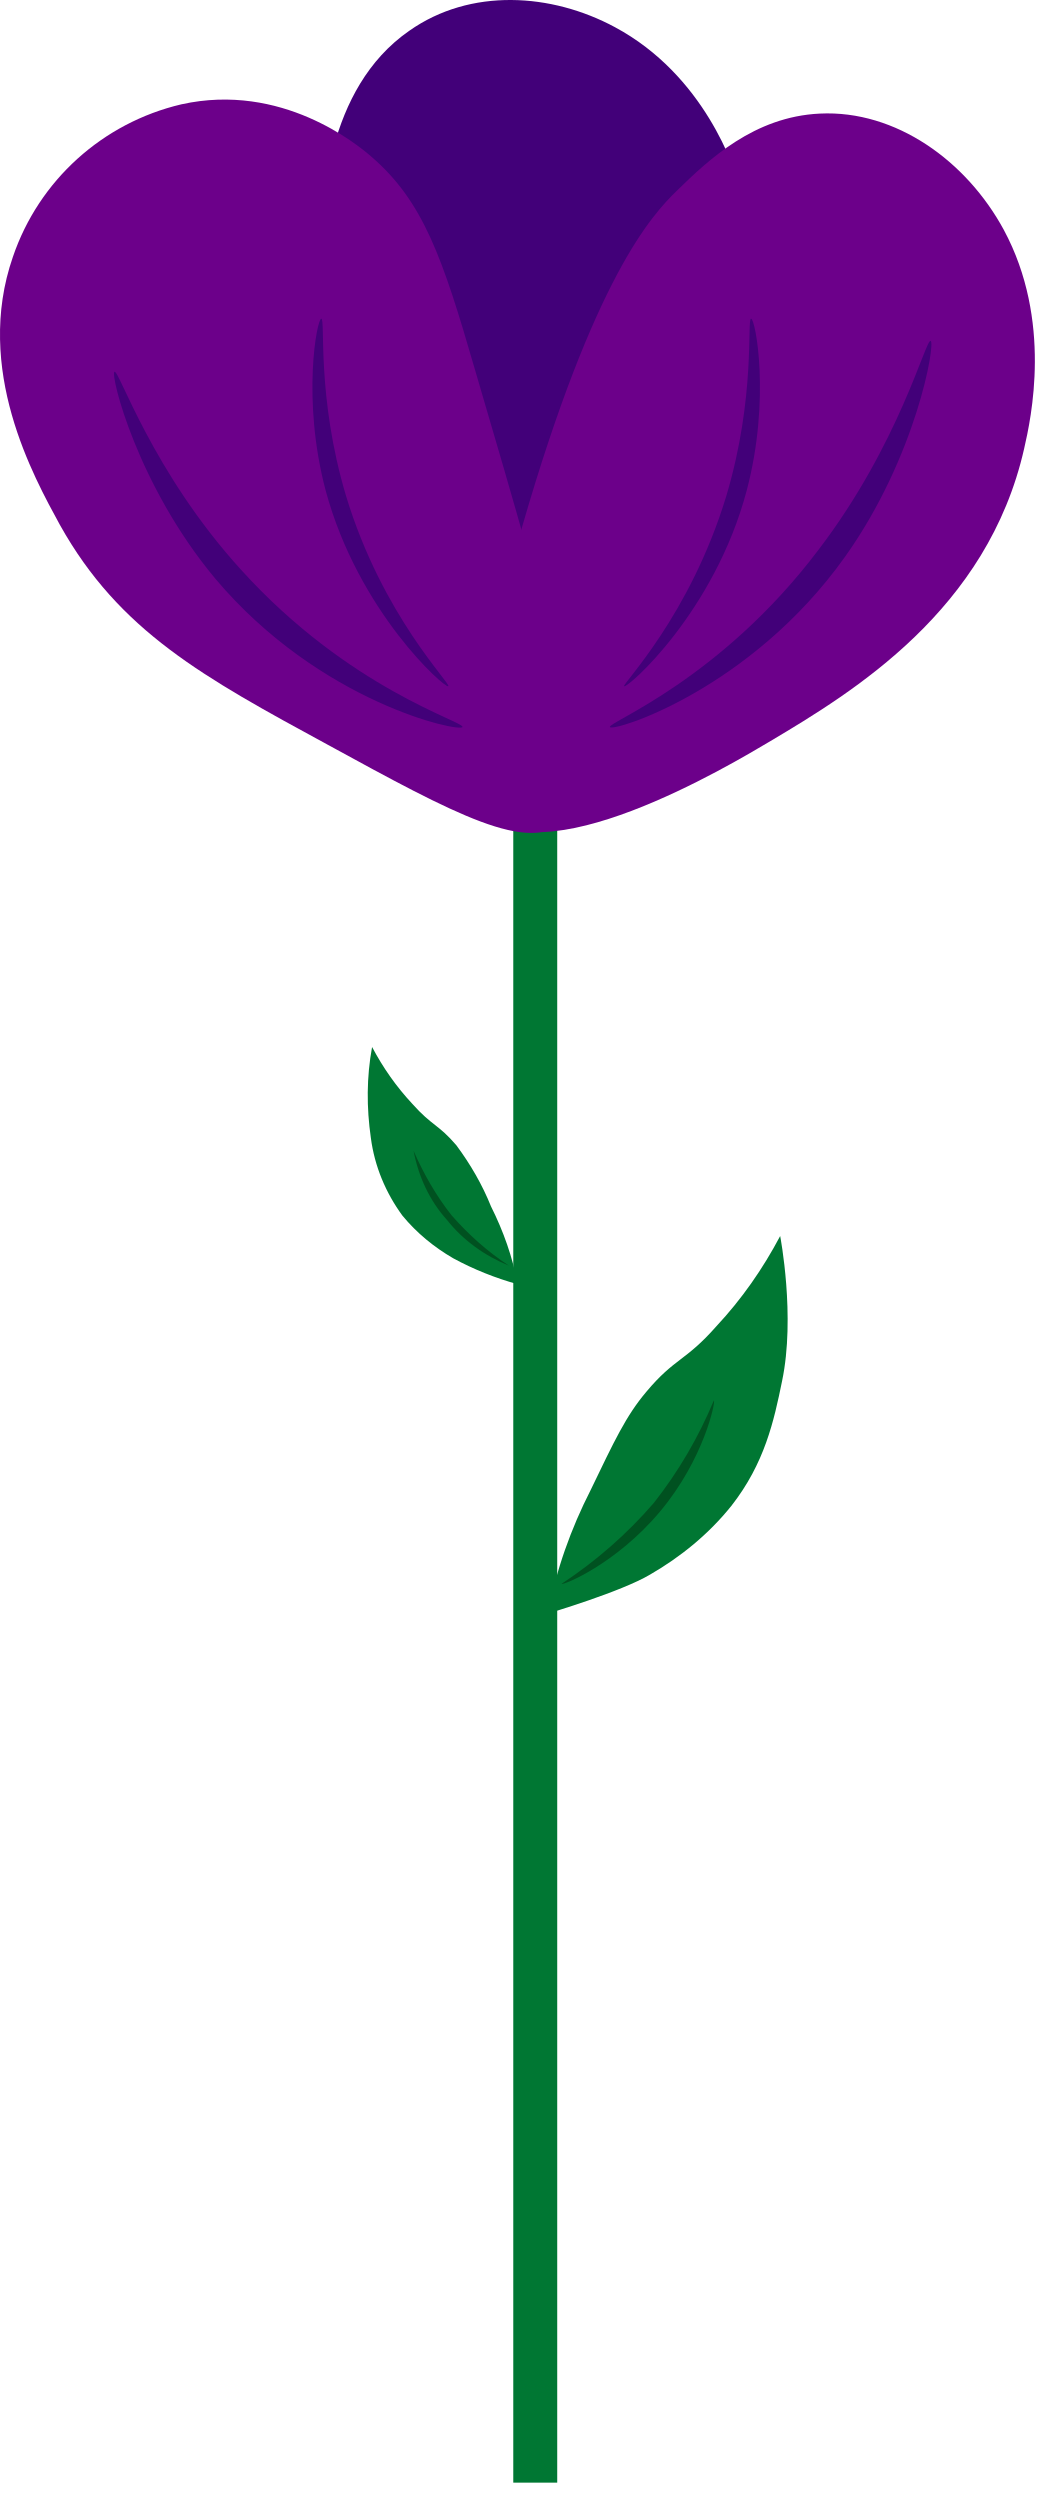
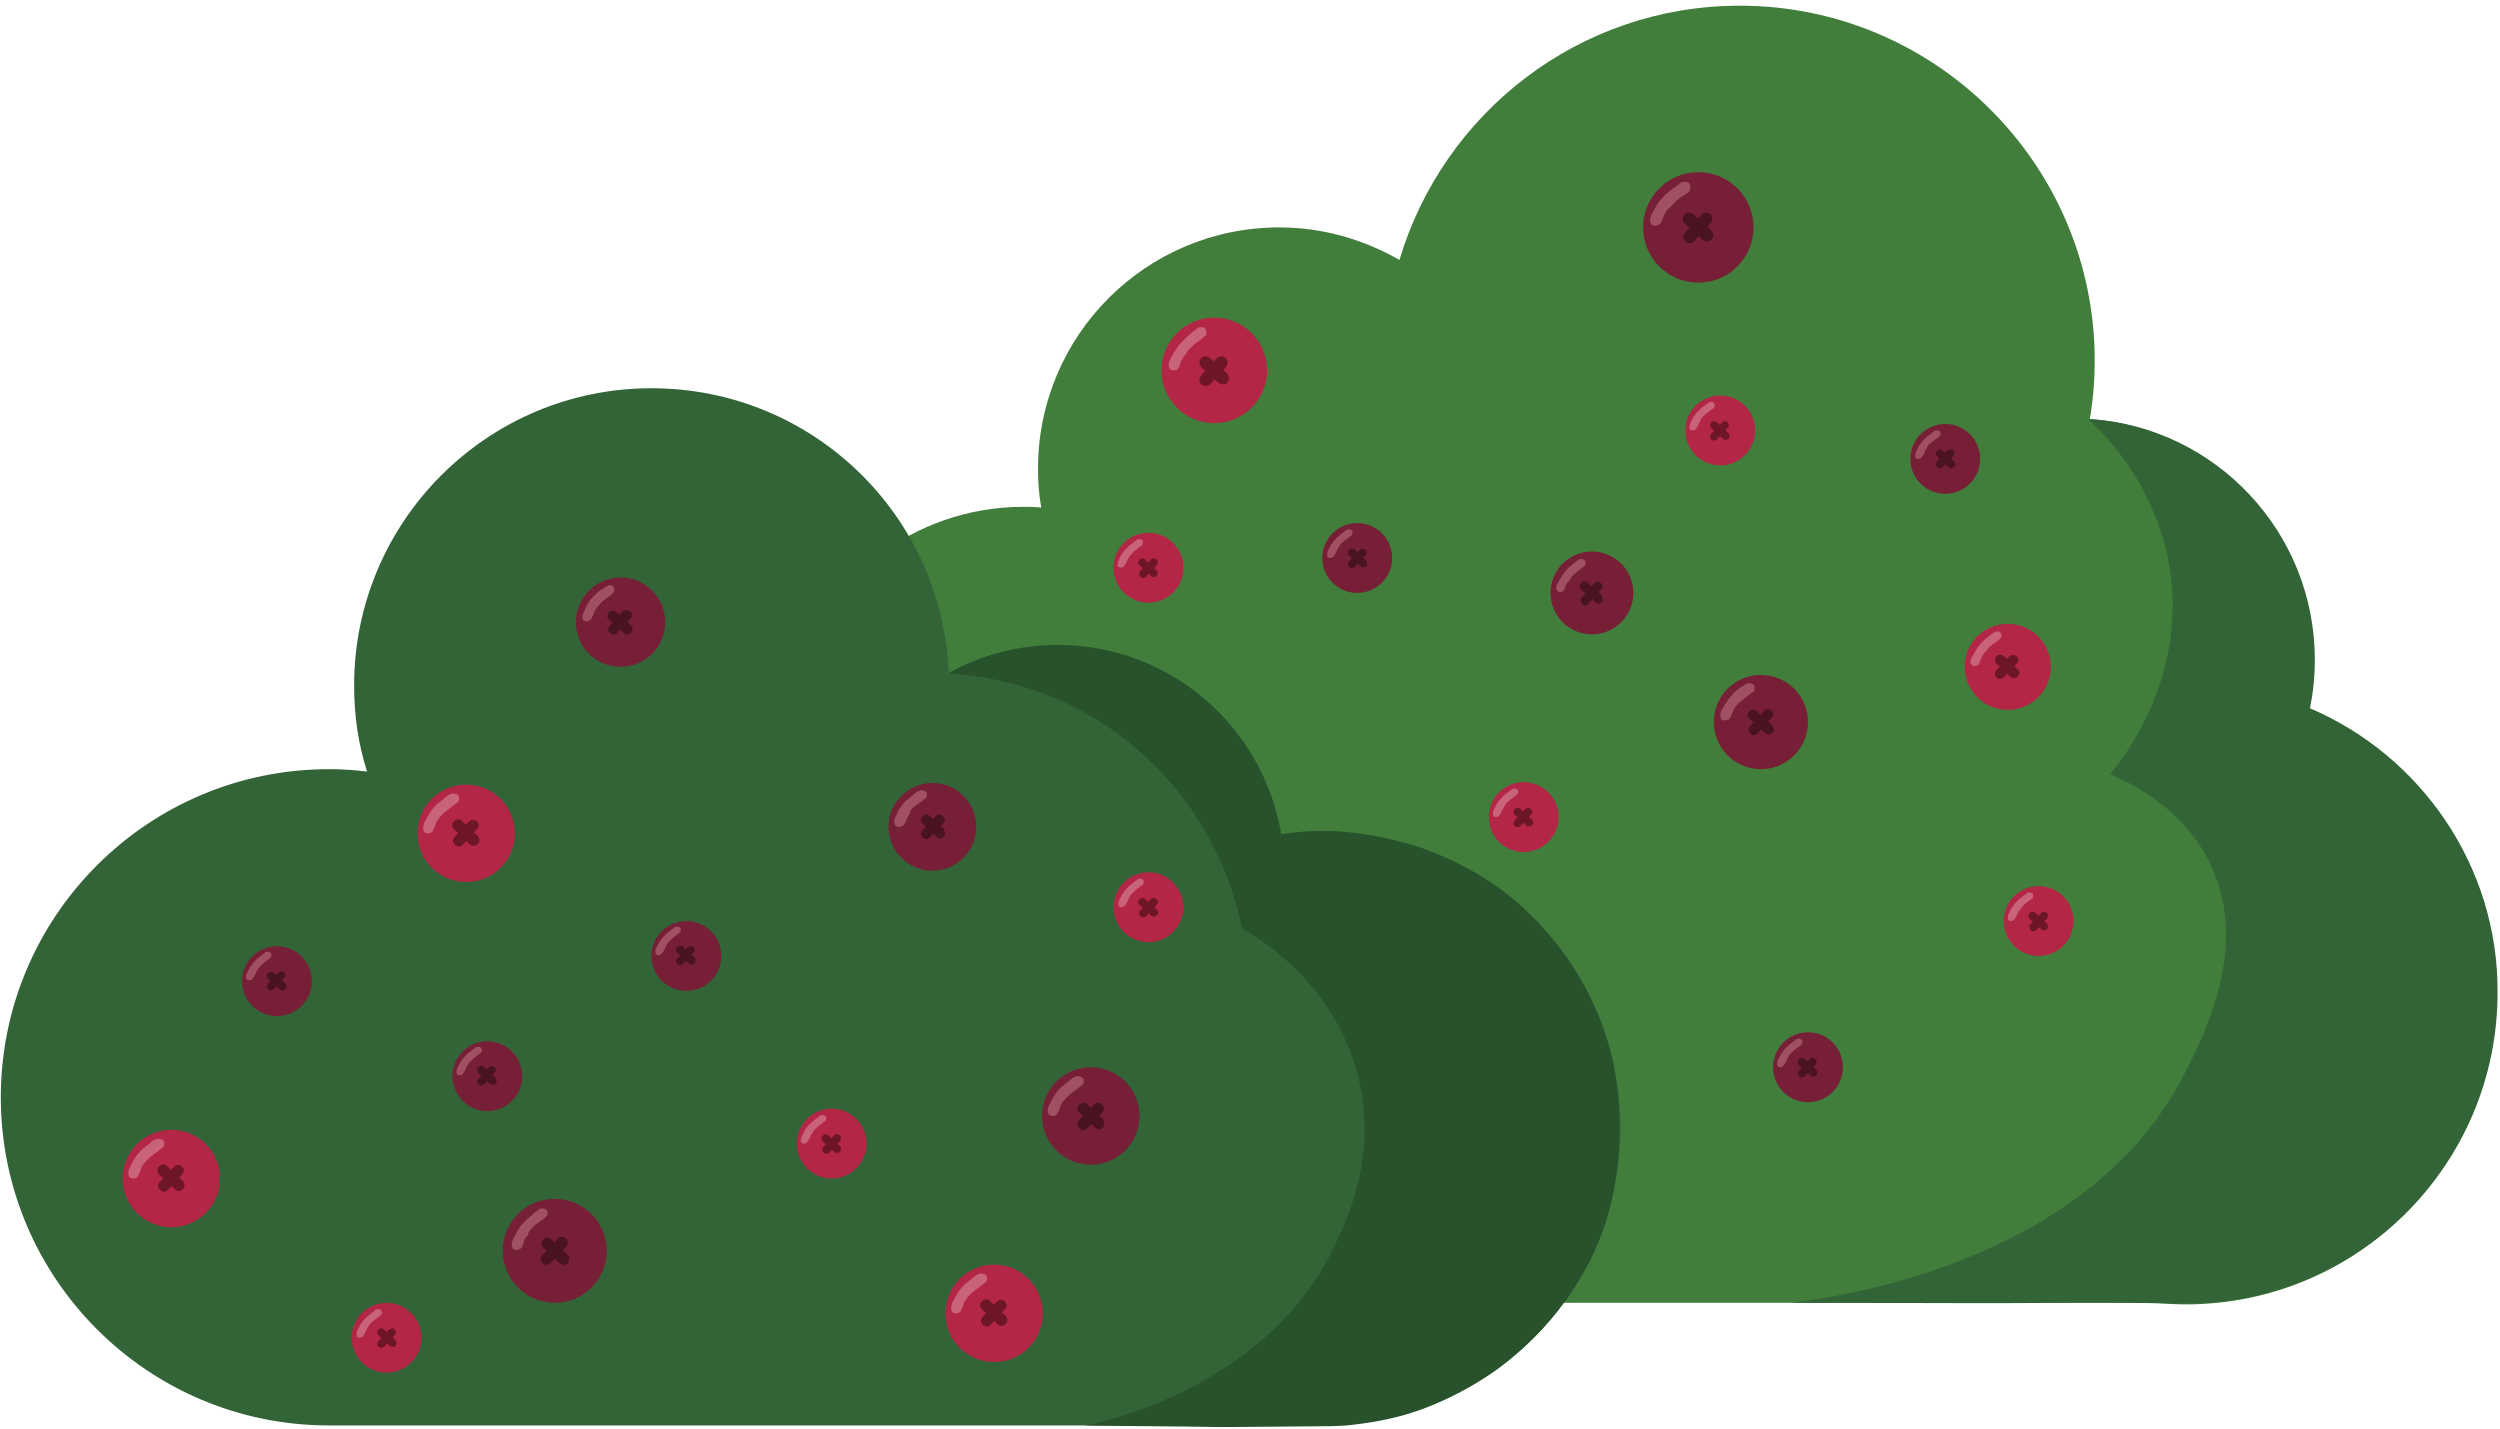
- <svg xmlns="http://www.w3.org/2000/svg" viewBox="0 0 30 71" fill="none">
-   <path d="M14.7 36.472C14.559 35.7 14.295 34.963 13.944 34.261C13.697 33.647 13.363 33.068 12.959 32.524C12.449 31.928 12.273 31.98 11.71 31.349C11.253 30.858 10.883 30.331 10.567 29.735C10.409 30.594 10.409 31.454 10.532 32.314C10.637 33.121 10.954 33.875 11.429 34.524C11.833 35.015 12.326 35.419 12.871 35.735C13.451 36.05 14.067 36.296 14.7 36.472Z" fill="#007733" />
-   <path d="M14.454 35.945C13.838 35.542 13.293 35.05 12.818 34.507C12.378 33.945 12.027 33.331 11.745 32.682C11.886 33.419 12.202 34.103 12.695 34.647C13.152 35.226 13.768 35.665 14.454 35.945Z" fill="#005120" />
-   <path d="M15.825 22.752H14.577V70.507H15.825V22.752Z" fill="#007733" />
-   <path d="M16.406 22.752C15.14 22.805 14.032 20.647 12.097 16.84C10.215 13.138 8.949 10.665 9.072 7.366C9.125 5.858 9.248 2.524 11.622 0.875C13.364 -0.353 15.668 -0.195 17.461 0.77C20.012 2.138 20.873 4.805 21.014 5.314C21.595 7.226 21.26 8.752 20.486 11.682C18.552 19.015 17.567 22.7 16.406 22.752Z" fill="#420079" />
-   <path d="M13.592 22.98C15.263 25.015 20.75 21.717 21.876 21.05C24.233 19.647 28.049 17.331 29.087 12.735C29.28 11.893 29.896 9.103 28.506 6.524C27.451 4.577 25.446 3.121 23.283 3.226C21.419 3.314 20.135 4.524 19.22 5.419C18.517 6.103 16.881 7.858 14.823 14.98C13.469 19.647 12.801 22.015 13.592 22.98Z" fill="#6C008A" />
-   <path d="M16.037 23.314C15.017 24.261 12.941 23.138 9.318 21.156C5.766 19.226 3.391 17.928 1.703 14.91C0.947 13.524 -0.742 10.489 0.366 7.296C1.105 5.121 2.916 3.489 5.15 2.963C7.999 2.331 10.145 4.103 10.532 4.437C12.027 5.717 12.572 7.331 13.486 10.489C15.826 18.454 16.969 22.454 16.037 23.314Z" fill="#6C008A" />
-   <path d="M17.32 20.647C17.391 20.805 21.313 19.594 24.004 15.805C26.026 12.963 26.572 9.752 26.431 9.682C26.29 9.612 25.551 12.594 23.247 15.612C20.469 19.296 17.268 20.507 17.32 20.647Z" fill="#420079" />
-   <path d="M13.134 20.647C13.064 20.805 9.089 19.963 6.117 16.437C3.901 13.787 3.127 10.647 3.25 10.559C3.373 10.472 4.306 13.384 6.838 16.173C9.916 19.577 13.187 20.489 13.134 20.647Z" fill="#420079" />
-   <path d="M17.725 19.489C17.813 19.559 20.293 17.384 21.207 13.928C21.893 11.331 21.454 9.051 21.331 9.051C21.207 9.051 21.471 11.261 20.627 14.086C19.589 17.507 17.655 19.437 17.725 19.489Z" fill="#420079" />
-   <path d="M12.73 19.489C12.642 19.559 10.18 17.384 9.248 13.928C8.562 11.331 9.002 9.051 9.125 9.051C9.248 9.051 8.984 11.261 9.828 14.086C10.866 17.507 12.836 19.437 12.73 19.489Z" fill="#420079" />
-   <path d="M15.562 45.823C15.791 44.594 16.213 43.419 16.776 42.314C17.444 40.928 17.778 40.209 18.358 39.524C19.167 38.559 19.466 38.665 20.346 37.665C21.067 36.893 21.665 36.033 22.157 35.103C22.157 35.103 22.597 37.384 22.21 39.226C21.981 40.349 21.718 41.559 20.768 42.77C20.135 43.559 19.343 44.209 18.464 44.717C17.637 45.209 15.562 45.823 15.562 45.823Z" fill="#007733" />
-   <path d="M15.949 44.98C16.934 44.331 17.813 43.559 18.569 42.682C19.273 41.787 19.835 40.822 20.275 39.77C20.328 39.805 19.994 41.437 18.745 42.928C17.496 44.419 15.984 45.033 15.949 44.98Z" fill="#005120" />
+ <svg xmlns="http://www.w3.org/2000/svg" viewBox="0 0 175 100" fill="none">
+   <path d="M161.582 49.578C161.81 48.497 161.924 47.36 161.924 46.166C161.924 37.297 155.044 29.963 146.288 29.337C146.516 27.973 146.63 26.608 146.63 25.244C146.63 11.541 135.486 0.398 121.784 0.398C110.527 0.398 101.032 7.903 97.962 18.194C95.46 16.772 92.617 15.919 89.547 15.919C80.223 15.919 72.661 23.481 72.661 32.805C72.661 33.715 72.718 34.625 72.888 35.534C72.49 35.477 72.036 35.477 71.638 35.477C63.905 35.477 57.367 40.708 55.377 47.815C43.608 48.042 34.113 57.708 34.113 69.534C34.113 81.53 43.836 91.309 55.889 91.309C56.514 91.309 57.197 91.252 57.822 91.195H150.894C151.576 91.252 152.258 91.309 152.997 91.309C164.994 91.309 174.773 81.587 174.773 69.534C174.773 60.608 169.372 52.875 161.582 49.578Z" fill="#417D3B" />
+   <path d="M161.696 49.578C161.923 48.497 162.037 47.36 162.037 46.166C162.037 37.297 155.157 29.963 146.402 29.337C146.345 29.337 146.288 29.394 146.231 29.394C147.425 30.474 150.893 33.999 151.86 39.628C153.167 47.531 148.448 53.33 147.709 54.183C149.415 54.922 152.883 56.684 154.702 60.437C157.545 66.236 154.248 72.547 152.826 75.333C145.947 88.58 128.208 90.854 125.365 91.196C133.95 91.196 140.034 91.252 143.388 91.196C144.582 91.196 147.766 91.139 152.03 91.252C152.713 91.252 152.997 91.252 153.054 91.252C165.05 91.252 174.829 81.53 174.829 69.477C174.886 60.608 169.428 52.875 161.696 49.578Z" fill="#326437" />
+   <path d="M92.674 58.22C91.65 58.22 90.684 58.276 89.717 58.447C88.466 50.942 81.985 45.2 74.082 45.2C71.296 45.2 68.681 45.939 66.407 47.19C66.009 36.046 56.855 27.177 45.598 27.177C34.113 27.177 24.789 36.501 24.789 47.986C24.789 50.089 25.073 52.079 25.698 54.012C24.846 53.899 23.936 53.842 23.026 53.842C10.347 53.842 0.057 64.133 0.057 76.811C0.057 89.49 10.347 99.781 23.026 99.781H23.083H91.764C92.048 99.781 92.332 99.781 92.617 99.781C104.101 99.781 113.426 90.457 113.426 78.972C113.483 67.487 104.158 58.22 92.674 58.22Z" fill="#326437" />
+   <path d="M92.617 58.163C91.877 58.163 91.138 58.22 91.138 58.22C90.627 58.276 90.172 58.333 89.66 58.39C88.409 50.885 81.928 45.143 74.025 45.143C71.239 45.143 68.624 45.882 66.35 47.133C68.169 47.247 74.309 47.758 79.767 52.591C85.169 57.31 86.59 63.166 86.931 64.985C88.068 65.611 93.299 68.738 95.005 75.106C96.483 80.564 94.436 85.055 93.583 86.875C89.035 96.881 77.664 99.44 75.958 99.781C79.313 99.838 82.383 99.838 85.396 99.894C85.396 99.894 86.476 99.894 92.503 99.838C92.844 99.838 93.469 99.838 94.266 99.781C94.266 99.781 96.198 99.61 97.904 99.155C101.543 98.246 104.784 95.858 104.784 95.858C106.546 94.55 110.469 91.309 112.345 85.737C112.573 85.055 113.369 82.497 113.369 78.972C113.369 76.186 112.857 74.082 112.687 73.457C110.924 66.862 106.262 63.166 105.352 62.484C104.727 61.972 102.794 60.608 99.951 59.527C100.008 59.527 96.369 58.163 92.617 58.163Z" fill="#27522C" />
+   <path d="M43.438 46.678C45.165 46.678 46.565 45.278 46.565 43.551C46.565 41.824 45.165 40.424 43.438 40.424C41.711 40.424 40.31 41.824 40.31 43.551C40.31 45.278 41.711 46.678 43.438 46.678Z" fill="#761F36" />
+   <path d="M44.177 44.29C44.063 44.461 43.836 44.461 43.665 44.29L42.642 43.38C42.471 43.267 42.471 43.039 42.642 42.869C42.755 42.698 42.983 42.698 43.153 42.869L44.177 43.778C44.29 43.892 44.347 44.12 44.177 44.29Z" fill="#49131F" />
+   <path d="M44.12 42.812C44.29 42.926 44.29 43.153 44.12 43.324L43.21 44.29C43.096 44.461 42.869 44.461 42.698 44.29C42.528 44.176 42.528 43.949 42.698 43.778L43.608 42.755C43.779 42.698 44.006 42.698 44.12 42.812Z" fill="#49131F" />
+   <path d="M42.187 42.073C42.358 41.959 42.585 41.788 42.812 41.618C42.869 41.561 42.926 41.504 42.983 41.391C42.983 41.391 43.04 41.22 42.926 41.049C42.812 40.936 42.642 40.936 42.585 40.992C42.528 40.992 42.471 41.049 42.358 41.106C42.244 41.22 42.13 41.277 42.073 41.277C41.846 41.447 41.732 41.561 41.618 41.675C41.448 41.845 41.277 42.016 41.277 42.073C41.164 42.243 41.05 42.357 40.936 42.698C40.822 42.869 40.766 43.039 40.766 43.21C40.766 43.324 40.822 43.38 40.822 43.38C40.879 43.494 41.05 43.494 41.05 43.494C41.164 43.494 41.221 43.437 41.277 43.437C41.391 43.38 41.391 43.267 41.505 43.096C41.562 42.926 41.562 42.926 41.618 42.812C41.618 42.755 41.675 42.698 41.789 42.528C41.846 42.471 41.96 42.3 42.187 42.073Z" fill="#A05062" />
+   <path d="M48.042 69.363C49.393 69.363 50.487 68.269 50.487 66.918C50.487 65.568 49.393 64.474 48.042 64.474C46.692 64.474 45.598 65.568 45.598 66.918C45.598 68.269 46.692 69.363 48.042 69.363Z" fill="#761F36" />
+   <path d="M48.611 67.43C48.497 67.544 48.327 67.544 48.213 67.43L47.417 66.691C47.303 66.577 47.303 66.407 47.417 66.293C47.531 66.179 47.701 66.179 47.815 66.293L48.611 67.032C48.724 67.146 48.724 67.373 48.611 67.43Z" fill="#49131F" />
+   <path d="M48.554 66.293C48.668 66.407 48.668 66.577 48.554 66.691L47.815 67.487C47.701 67.601 47.531 67.601 47.417 67.487C47.303 67.373 47.303 67.203 47.417 67.089L48.156 66.293C48.27 66.236 48.44 66.179 48.554 66.293Z" fill="#49131F" />
+   <path d="M47.019 65.725C47.133 65.611 47.303 65.497 47.531 65.326C47.587 65.27 47.644 65.27 47.644 65.156C47.644 65.156 47.701 64.985 47.587 64.929C47.474 64.815 47.36 64.872 47.303 64.872C47.246 64.872 47.19 64.929 47.133 64.985C47.019 65.042 46.962 65.099 46.905 65.156C46.735 65.27 46.621 65.383 46.564 65.44C46.394 65.611 46.28 65.725 46.28 65.781C46.166 65.895 46.109 66.009 45.995 66.236C45.939 66.35 45.882 66.464 45.882 66.634C45.882 66.691 45.882 66.748 45.939 66.805C45.995 66.862 46.109 66.862 46.109 66.862C46.166 66.862 46.28 66.805 46.28 66.805C46.337 66.748 46.394 66.691 46.45 66.577C46.507 66.464 46.507 66.464 46.564 66.35C46.564 66.293 46.621 66.236 46.678 66.123C46.735 66.009 46.848 65.895 47.019 65.725Z" fill="#A05062" />
+   <path d="M76.357 81.53C78.241 81.53 79.768 80.003 79.768 78.119C79.768 76.235 78.241 74.708 76.357 74.708C74.473 74.708 72.945 76.235 72.945 78.119C72.945 80.003 74.473 81.53 76.357 81.53Z" fill="#761F36" />
+   <path d="M77.209 78.915C77.039 79.085 76.811 79.085 76.641 78.915L75.561 77.891C75.39 77.721 75.39 77.494 75.561 77.323C75.731 77.152 75.959 77.152 76.129 77.323L77.209 78.346C77.323 78.517 77.323 78.744 77.209 78.915Z" fill="#49131F" />
+   <path d="M77.153 77.323C77.323 77.494 77.323 77.721 77.153 77.891L76.129 78.972C75.959 79.142 75.731 79.142 75.561 78.972C75.39 78.801 75.39 78.574 75.561 78.403L76.584 77.323C76.698 77.152 76.982 77.152 77.153 77.323Z" fill="#49131F" />
+   <path d="M74.992 76.527C75.163 76.413 75.447 76.186 75.674 76.015C75.731 75.959 75.845 75.902 75.845 75.788C75.845 75.788 75.902 75.561 75.788 75.447C75.674 75.333 75.447 75.333 75.39 75.333C75.333 75.333 75.219 75.39 75.106 75.447C74.935 75.561 74.878 75.617 74.822 75.674C74.594 75.845 74.48 75.959 74.31 76.072C74.082 76.3 73.969 76.47 73.912 76.527C73.798 76.698 73.684 76.868 73.514 77.209C73.4 77.38 73.343 77.55 73.343 77.778C73.343 77.891 73.4 77.948 73.4 78.005C73.514 78.119 73.627 78.119 73.684 78.119C73.798 78.119 73.912 78.062 73.912 78.062C74.025 78.005 74.025 77.891 74.139 77.721C74.196 77.55 74.196 77.55 74.253 77.38C74.253 77.323 74.31 77.266 74.424 77.096C74.594 76.925 74.765 76.698 74.992 76.527Z" fill="#A05062" />
+   <path d="M38.832 91.195C40.842 91.195 42.471 89.566 42.471 87.557C42.471 85.547 40.842 83.918 38.832 83.918C36.822 83.918 35.193 85.547 35.193 87.557C35.193 89.566 36.822 91.195 38.832 91.195Z" fill="#761F36" />
+   <path d="M39.742 88.41C39.571 88.58 39.344 88.58 39.173 88.41L38.036 87.329C37.866 87.159 37.866 86.931 38.036 86.761C38.207 86.59 38.434 86.59 38.605 86.761L39.742 87.841C39.855 87.955 39.855 88.239 39.742 88.41Z" fill="#49131F" />
+   <path d="M39.628 86.704C39.799 86.874 39.799 87.102 39.628 87.272L38.548 88.41C38.377 88.58 38.15 88.58 37.98 88.41C37.809 88.239 37.809 88.012 37.98 87.841L39.06 86.704C39.23 86.533 39.458 86.533 39.628 86.704Z" fill="#49131F" />
+   <path d="M37.354 85.851C37.525 85.681 37.809 85.51 38.093 85.283C38.15 85.226 38.264 85.169 38.321 85.055C38.321 85.055 38.377 84.828 38.264 84.714C38.15 84.543 37.922 84.6 37.866 84.6C37.809 84.6 37.695 84.657 37.581 84.771C37.411 84.885 37.297 84.942 37.297 84.998C37.07 85.226 36.899 85.283 36.785 85.453C36.558 85.681 36.387 85.851 36.387 85.908C36.274 86.079 36.16 86.249 35.989 86.59C35.876 86.818 35.819 86.988 35.819 87.159C35.819 87.272 35.876 87.329 35.876 87.386C35.989 87.5 36.103 87.5 36.16 87.5C36.274 87.5 36.387 87.443 36.387 87.443C36.501 87.386 36.558 87.272 36.615 87.102C36.672 86.931 36.672 86.874 36.728 86.761C36.728 86.704 36.785 86.59 36.956 86.477C36.956 86.249 37.127 86.079 37.354 85.851Z" fill="#A05062" />
+   <path d="M19.388 71.126C20.738 71.126 21.832 70.031 21.832 68.681C21.832 67.331 20.738 66.236 19.388 66.236C18.037 66.236 16.943 67.331 16.943 68.681C16.943 70.031 18.037 71.126 19.388 71.126Z" fill="#761F36" />
+   <path d="M19.956 69.249C19.842 69.363 19.672 69.363 19.558 69.249L18.762 68.51C18.648 68.397 18.648 68.226 18.762 68.112C18.876 67.999 19.046 67.999 19.16 68.112L19.956 68.852C20.07 68.908 20.07 69.136 19.956 69.249Z" fill="#49131F" />
+   <path d="M19.899 68.056C20.013 68.169 20.013 68.34 19.899 68.454L19.16 69.249C19.046 69.363 18.876 69.363 18.762 69.249C18.648 69.136 18.648 68.965 18.762 68.852L19.501 68.056C19.615 67.999 19.785 67.942 19.899 68.056Z" fill="#49131F" />
+   <path d="M18.364 67.487C18.478 67.373 18.648 67.26 18.876 67.089C18.933 67.032 18.99 67.032 18.99 66.918C18.99 66.918 19.046 66.748 18.933 66.691C18.819 66.577 18.705 66.634 18.648 66.634C18.592 66.634 18.535 66.691 18.478 66.748C18.364 66.805 18.307 66.862 18.25 66.918C18.08 67.032 17.966 67.146 17.909 67.203C17.739 67.373 17.625 67.487 17.625 67.544C17.511 67.658 17.454 67.771 17.341 67.999C17.284 68.112 17.227 68.226 17.227 68.397C17.227 68.454 17.227 68.51 17.284 68.567C17.341 68.624 17.454 68.624 17.454 68.624C17.511 68.624 17.625 68.567 17.625 68.567C17.682 68.51 17.739 68.454 17.796 68.34C17.852 68.226 17.852 68.226 17.909 68.112C17.909 68.056 17.966 67.999 18.023 67.885C18.08 67.771 18.194 67.658 18.364 67.487Z" fill="#A05062" />
+   <path d="M95.005 41.504C96.355 41.504 97.45 40.41 97.45 39.059C97.45 37.709 96.355 36.615 95.005 36.615C93.655 36.615 92.56 37.709 92.56 39.059C92.56 40.41 93.655 41.504 95.005 41.504Z" fill="#761F36" />
+   <path d="M95.63 39.628C95.517 39.742 95.346 39.742 95.232 39.628L94.436 38.889C94.323 38.775 94.323 38.605 94.436 38.491C94.55 38.377 94.721 38.377 94.834 38.491L95.63 39.23C95.687 39.344 95.744 39.514 95.63 39.628Z" fill="#49131F" />
+   <path d="M95.573 38.491C95.687 38.605 95.687 38.775 95.573 38.889L94.834 39.685C94.721 39.799 94.55 39.799 94.436 39.685C94.323 39.571 94.323 39.401 94.436 39.287L95.175 38.491C95.289 38.377 95.46 38.377 95.573 38.491Z" fill="#49131F" />
+   <path d="M94.038 37.922C94.152 37.809 94.323 37.695 94.55 37.524C94.607 37.468 94.664 37.468 94.664 37.354C94.664 37.354 94.721 37.183 94.607 37.126C94.493 37.013 94.38 37.069 94.323 37.069C94.266 37.069 94.209 37.126 94.152 37.183C94.038 37.24 93.982 37.297 93.925 37.354C93.754 37.468 93.641 37.581 93.584 37.638C93.413 37.809 93.299 37.922 93.299 37.979C93.186 38.093 93.129 38.207 93.015 38.434C92.958 38.548 92.901 38.661 92.901 38.832C92.901 38.889 92.901 38.946 92.958 39.003C93.015 39.059 93.129 39.059 93.129 39.059C93.186 39.059 93.299 39.003 93.299 39.003C93.356 38.946 93.413 38.889 93.47 38.775C93.527 38.661 93.527 38.661 93.584 38.548C93.584 38.491 93.641 38.434 93.697 38.32C93.754 38.207 93.868 38.036 94.038 37.922Z" fill="#A05062" />
+   <path d="M123.262 53.842C125.083 53.842 126.56 52.365 126.56 50.544C126.56 48.723 125.083 47.247 123.262 47.247C121.441 47.247 119.964 48.723 119.964 50.544C119.964 52.365 121.441 53.842 123.262 53.842Z" fill="#761F36" />
+   <path d="M124.058 51.283C123.944 51.454 123.66 51.454 123.546 51.283L122.466 50.317C122.295 50.203 122.295 49.919 122.466 49.805C122.58 49.635 122.864 49.635 122.978 49.805L124.058 50.772C124.171 50.885 124.228 51.113 124.058 51.283Z" fill="#49131F" />
+   <path d="M124.001 49.748C124.171 49.862 124.171 50.146 124.001 50.26L123.034 51.34C122.92 51.511 122.636 51.511 122.522 51.34C122.352 51.226 122.352 50.942 122.522 50.828L123.489 49.748C123.603 49.635 123.83 49.578 124.001 49.748Z" fill="#49131F" />
+   <path d="M121.955 49.009C122.125 48.895 122.353 48.668 122.637 48.497C122.694 48.441 122.807 48.384 122.807 48.27C122.807 48.27 122.864 48.042 122.75 47.929C122.637 47.815 122.409 47.815 122.409 47.815C122.353 47.815 122.296 47.872 122.125 47.929C122.011 48.042 121.898 48.099 121.841 48.099C121.613 48.27 121.5 48.384 121.386 48.497C121.159 48.725 121.045 48.895 120.988 48.952C120.874 49.123 120.761 49.293 120.59 49.578C120.476 49.748 120.419 49.919 120.419 50.089C120.419 50.203 120.476 50.26 120.476 50.317C120.59 50.431 120.704 50.431 120.761 50.431C120.874 50.431 120.931 50.374 120.988 50.374C121.102 50.317 121.102 50.203 121.215 50.032C121.272 49.862 121.272 49.862 121.329 49.748C121.329 49.691 121.386 49.635 121.5 49.464C121.557 49.35 121.727 49.18 121.955 49.009Z" fill="#A05062" />
+   <path d="M136.168 34.568C137.518 34.568 138.613 33.473 138.613 32.123C138.613 30.773 137.518 29.678 136.168 29.678C134.818 29.678 133.723 30.773 133.723 32.123C133.723 33.473 134.818 34.568 136.168 34.568Z" fill="#761F36" />
+   <path d="M136.793 32.692C136.68 32.805 136.509 32.805 136.395 32.692L135.599 31.953C135.486 31.839 135.486 31.668 135.599 31.555C135.713 31.441 135.884 31.441 135.997 31.555L136.793 32.294C136.907 32.407 136.907 32.578 136.793 32.692Z" fill="#49131F" />
+   <path d="M136.737 31.498C136.85 31.611 136.85 31.782 136.737 31.896L135.997 32.692C135.884 32.805 135.713 32.805 135.599 32.692C135.486 32.578 135.486 32.407 135.599 32.294L136.339 31.498C136.452 31.441 136.623 31.441 136.737 31.498Z" fill="#49131F" />
+   <path d="M135.202 30.986C135.315 30.872 135.486 30.759 135.713 30.588C135.77 30.531 135.827 30.531 135.827 30.417C135.827 30.417 135.884 30.247 135.77 30.19C135.656 30.076 135.543 30.133 135.486 30.133C135.429 30.133 135.372 30.19 135.315 30.247C135.202 30.304 135.145 30.361 135.088 30.417C134.917 30.531 134.804 30.645 134.747 30.702C134.576 30.872 134.462 30.986 134.462 31.043C134.349 31.157 134.292 31.27 134.178 31.498C134.121 31.611 134.064 31.725 134.064 31.896C134.064 31.953 134.064 32.009 134.121 32.066C134.178 32.123 134.292 32.123 134.292 32.123C134.349 32.123 134.462 32.066 134.462 32.066C134.519 32.009 134.576 31.953 134.633 31.839C134.69 31.725 134.69 31.725 134.747 31.611C134.747 31.555 134.804 31.498 134.86 31.384C134.917 31.213 135.031 31.1 135.202 30.986Z" fill="#A05062" />
+   <path d="M126.56 77.152C127.91 77.152 129.004 76.058 129.004 74.708C129.004 73.357 127.91 72.263 126.56 72.263C125.209 72.263 124.115 73.357 124.115 74.708C124.115 76.058 125.209 77.152 126.56 77.152Z" fill="#761F36" />
+   <path d="M127.128 75.276C127.014 75.39 126.844 75.39 126.73 75.276L125.934 74.537C125.82 74.423 125.82 74.253 125.934 74.139C126.048 74.025 126.218 74.025 126.332 74.139L127.128 74.878C127.242 74.992 127.242 75.162 127.128 75.276Z" fill="#49131F" />
+   <path d="M127.071 74.139C127.185 74.253 127.185 74.423 127.071 74.537L126.332 75.333C126.218 75.447 126.048 75.447 125.934 75.333C125.82 75.219 125.82 75.049 125.934 74.935L126.673 74.139C126.787 74.025 126.957 74.025 127.071 74.139Z" fill="#49131F" />
+   <path d="M125.536 73.57C125.65 73.457 125.82 73.343 126.048 73.172C126.105 73.116 126.161 73.116 126.161 73.002C126.161 73.002 126.218 72.831 126.105 72.775C125.991 72.661 125.877 72.718 125.82 72.718C125.763 72.718 125.707 72.775 125.65 72.831C125.536 72.888 125.479 72.945 125.422 73.002C125.252 73.116 125.138 73.229 125.081 73.286C124.911 73.457 124.797 73.57 124.797 73.627C124.683 73.741 124.626 73.855 124.513 74.082C124.456 74.196 124.399 74.31 124.399 74.48C124.399 74.537 124.399 74.594 124.456 74.651C124.513 74.708 124.626 74.708 124.626 74.708C124.683 74.708 124.797 74.651 124.797 74.651C124.854 74.594 124.911 74.537 124.967 74.423C125.024 74.31 125.024 74.31 125.081 74.196C125.081 74.139 125.138 74.082 125.195 73.969C125.252 73.855 125.365 73.684 125.536 73.57Z" fill="#A05062" />
+   <path d="M118.884 19.786C121.019 19.786 122.75 18.055 122.75 15.919C122.75 13.784 121.019 12.053 118.884 12.053C116.749 12.053 115.018 13.784 115.018 15.919C115.018 18.055 116.749 19.786 118.884 19.786Z" fill="#761F36" />
+   <path d="M119.793 16.772C119.623 16.943 119.338 16.943 119.168 16.772L117.917 15.635C117.746 15.465 117.746 15.18 117.917 15.01C118.088 14.839 118.372 14.839 118.542 15.01L119.793 16.147C119.964 16.317 119.964 16.602 119.793 16.772Z" fill="#49131F" />
+   <path d="M119.736 15.01C119.907 15.18 119.907 15.465 119.736 15.635L118.599 16.886C118.428 17.056 118.144 17.056 117.974 16.886C117.803 16.715 117.803 16.431 117.974 16.261L119.111 15.01C119.281 14.839 119.566 14.839 119.736 15.01Z" fill="#49131F" />
+   <path d="M117.292 14.1C117.462 13.93 117.803 13.702 118.088 13.531C118.145 13.475 118.258 13.418 118.315 13.247C118.315 13.247 118.372 13.02 118.258 12.849C118.145 12.679 117.86 12.736 117.803 12.736C117.69 12.736 117.633 12.792 117.519 12.906C117.349 13.02 117.235 13.133 117.178 13.133C116.894 13.361 116.78 13.475 116.61 13.588C116.382 13.816 116.212 14.043 116.155 14.1C115.984 14.271 115.927 14.498 115.7 14.839C115.586 15.067 115.472 15.237 115.529 15.465C115.529 15.578 115.586 15.635 115.586 15.692C115.7 15.806 115.87 15.806 115.87 15.806C115.984 15.806 116.098 15.749 116.155 15.692C116.268 15.635 116.325 15.521 116.382 15.294C116.496 15.123 116.439 15.067 116.553 14.953C116.553 14.896 116.61 14.782 116.78 14.612C116.894 14.555 117.064 14.328 117.292 14.1Z" fill="#A05062" />
+   <path d="M32.635 61.745C34.519 61.745 36.046 60.217 36.046 58.333C36.046 56.449 34.519 54.922 32.635 54.922C30.751 54.922 29.224 56.449 29.224 58.333C29.224 60.217 30.751 61.745 32.635 61.745Z" fill="#B32646" />
+   <path d="M33.431 59.072C33.261 59.243 33.033 59.243 32.862 59.072L31.782 58.049C31.612 57.878 31.612 57.651 31.782 57.48C31.953 57.31 32.18 57.31 32.351 57.48L33.431 58.504C33.602 58.674 33.602 58.959 33.431 59.072Z" fill="#6C1626" />
+   <path d="M33.374 57.48C33.544 57.651 33.544 57.878 33.374 58.049L32.407 59.129C32.237 59.3 32.009 59.3 31.839 59.129C31.668 58.959 31.668 58.731 31.839 58.561L32.862 57.48C32.976 57.367 33.203 57.367 33.374 57.48Z" fill="#6C1626" />
+   <path d="M31.27 56.741C31.441 56.628 31.725 56.4 31.953 56.23C32.01 56.173 32.123 56.116 32.123 56.002C32.123 56.002 32.18 55.775 32.066 55.661C31.953 55.547 31.725 55.547 31.668 55.547C31.611 55.547 31.498 55.604 31.384 55.661C31.213 55.775 31.157 55.832 31.1 55.889C30.872 56.059 30.759 56.173 30.588 56.286C30.361 56.514 30.247 56.684 30.19 56.741C30.076 56.912 29.963 57.083 29.792 57.424C29.678 57.594 29.622 57.765 29.622 57.992C29.622 58.106 29.678 58.163 29.678 58.22C29.792 58.333 29.906 58.333 29.963 58.333C30.076 58.333 30.19 58.276 30.19 58.276C30.304 58.22 30.304 58.106 30.418 57.935C30.474 57.765 30.474 57.765 30.531 57.594C30.531 57.537 30.588 57.48 30.702 57.31C30.872 57.083 31.043 56.912 31.27 56.741Z" fill="#C8637A" />
+   <path d="M58.22 82.497C59.57 82.497 60.664 81.402 60.664 80.052C60.664 78.702 59.57 77.607 58.22 77.607C56.87 77.607 55.775 78.702 55.775 80.052C55.775 81.402 56.87 82.497 58.22 82.497Z" fill="#B32646" />
+   <path d="M58.788 80.621C58.674 80.734 58.504 80.734 58.39 80.621L57.594 79.881C57.48 79.768 57.48 79.597 57.594 79.483C57.708 79.37 57.878 79.37 57.992 79.483L58.788 80.222C58.902 80.336 58.902 80.507 58.788 80.621Z" fill="#6C1626" />
+   <path d="M58.788 79.483C58.901 79.597 58.901 79.768 58.788 79.881L58.049 80.677C57.935 80.791 57.764 80.791 57.651 80.677C57.537 80.564 57.537 80.393 57.651 80.279L58.39 79.483C58.447 79.37 58.674 79.37 58.788 79.483Z" fill="#6C1626" />
+   <path d="M57.196 78.915C57.31 78.801 57.48 78.687 57.708 78.517C57.765 78.46 57.822 78.46 57.822 78.346C57.822 78.346 57.878 78.176 57.765 78.119C57.651 78.005 57.537 78.062 57.48 78.062C57.424 78.062 57.367 78.119 57.31 78.176C57.196 78.233 57.139 78.289 57.083 78.346C56.912 78.46 56.798 78.574 56.741 78.631C56.571 78.801 56.457 78.915 56.457 78.972C56.343 79.085 56.286 79.199 56.173 79.427C56.116 79.54 56.059 79.654 56.059 79.825C56.059 79.881 56.059 79.938 56.116 79.995C56.173 80.052 56.286 80.052 56.286 80.052C56.343 80.052 56.457 79.995 56.457 79.995C56.514 79.938 56.571 79.881 56.628 79.768C56.684 79.654 56.684 79.654 56.741 79.54C56.741 79.483 56.798 79.427 56.855 79.313C56.969 79.199 56.969 79.085 57.196 78.915Z" fill="#C8637A" />
+   <path d="M27.063 96.085C28.413 96.085 29.508 94.99 29.508 93.64C29.508 92.29 28.413 91.196 27.063 91.196C25.713 91.196 24.618 92.29 24.618 93.64C24.618 94.99 25.713 96.085 27.063 96.085Z" fill="#B32646" />
+   <path d="M27.688 94.209C27.575 94.323 27.404 94.323 27.29 94.209L26.494 93.47C26.381 93.356 26.381 93.186 26.494 93.072C26.608 92.958 26.779 92.958 26.892 93.072L27.688 93.811C27.745 93.925 27.802 94.095 27.688 94.209Z" fill="#6C1626" />
+   <path d="M27.632 93.072C27.745 93.186 27.745 93.356 27.632 93.47L26.892 94.266C26.779 94.379 26.608 94.379 26.494 94.266C26.381 94.152 26.381 93.981 26.494 93.868L27.234 93.072C27.347 92.958 27.518 92.958 27.632 93.072Z" fill="#6C1626" />
+   <path d="M26.097 92.503C26.21 92.389 26.381 92.276 26.608 92.105C26.665 92.048 26.722 92.048 26.722 91.935C26.722 91.935 26.779 91.764 26.665 91.707C26.551 91.594 26.438 91.65 26.381 91.65C26.324 91.65 26.267 91.707 26.21 91.764C26.097 91.821 26.04 91.878 25.983 91.935C25.812 92.048 25.699 92.162 25.642 92.219C25.471 92.389 25.358 92.503 25.358 92.56C25.244 92.674 25.187 92.787 25.073 93.015C25.016 93.129 24.959 93.242 24.959 93.413C24.959 93.47 24.959 93.527 25.016 93.584C25.073 93.64 25.187 93.64 25.187 93.64C25.244 93.64 25.358 93.584 25.358 93.584C25.414 93.527 25.471 93.47 25.528 93.356C25.585 93.242 25.585 93.242 25.642 93.129C25.642 93.072 25.699 93.015 25.755 92.901C25.812 92.787 25.926 92.617 26.097 92.503Z" fill="#C8637A" />
+   <path d="M106.66 59.641C108.01 59.641 109.105 58.546 109.105 57.196C109.105 55.846 108.01 54.752 106.66 54.752C105.31 54.752 104.215 55.846 104.215 57.196C104.215 58.546 105.31 59.641 106.66 59.641Z" fill="#B32646" />
+   <path d="M107.228 57.765C107.115 57.879 106.944 57.879 106.83 57.765L106.035 57.026C105.921 56.912 105.921 56.741 106.035 56.628C106.148 56.514 106.319 56.514 106.432 56.628L107.228 57.367C107.342 57.48 107.342 57.651 107.228 57.765Z" fill="#6C1626" />
+   <path d="M107.172 56.628C107.285 56.741 107.285 56.912 107.172 57.026L106.432 57.822C106.319 57.935 106.148 57.935 106.035 57.822C105.921 57.708 105.921 57.537 106.035 57.424L106.774 56.628C106.887 56.514 107.058 56.514 107.172 56.628Z" fill="#6C1626" />
+   <path d="M105.637 56.059C105.75 55.945 105.921 55.832 106.148 55.661C106.205 55.604 106.262 55.604 106.262 55.491C106.262 55.491 106.319 55.32 106.205 55.263C106.091 55.149 105.978 55.206 105.921 55.206C105.864 55.206 105.807 55.263 105.75 55.32C105.637 55.377 105.58 55.434 105.523 55.491C105.352 55.604 105.239 55.718 105.182 55.775C105.011 55.945 104.897 56.059 104.897 56.116C104.784 56.23 104.727 56.343 104.613 56.571C104.556 56.684 104.5 56.798 104.5 56.969C104.5 57.026 104.5 57.083 104.556 57.139C104.613 57.196 104.727 57.196 104.727 57.196C104.784 57.196 104.897 57.139 104.897 57.139C104.954 57.083 105.011 57.026 105.068 56.912C105.125 56.798 105.125 56.798 105.182 56.684C105.182 56.628 105.239 56.571 105.295 56.457C105.352 56.343 105.466 56.173 105.637 56.059Z" fill="#C8637A" />
+   <path d="M84.998 29.622C87.039 29.622 88.694 27.967 88.694 25.926C88.694 23.885 87.039 22.23 84.998 22.23C82.957 22.23 81.303 23.885 81.303 25.926C81.303 27.967 82.957 29.622 84.998 29.622Z" fill="#B32646" />
+   <path d="M85.908 26.779C85.738 26.949 85.453 26.949 85.283 26.779L84.089 25.698C83.918 25.528 83.918 25.244 84.089 25.073C84.259 24.902 84.544 24.902 84.714 25.073L85.908 26.153C86.022 26.381 86.079 26.608 85.908 26.779Z" fill="#6C1626" />
+   <path d="M85.794 25.073C85.965 25.244 85.965 25.528 85.794 25.698L84.714 26.892C84.544 27.063 84.259 27.063 84.089 26.892C83.918 26.722 83.918 26.438 84.089 26.267L85.169 25.073C85.397 24.902 85.624 24.902 85.794 25.073Z" fill="#6C1626" />
+   <path d="M83.463 24.22C83.634 24.05 83.918 23.879 84.202 23.652C84.259 23.595 84.373 23.538 84.43 23.424C84.43 23.424 84.487 23.197 84.373 23.026C84.259 22.856 84.032 22.913 83.975 22.913C83.861 22.913 83.804 22.97 83.691 23.083C83.52 23.197 83.406 23.254 83.406 23.311C83.122 23.538 83.008 23.652 82.895 23.765C82.667 23.993 82.497 24.22 82.44 24.277C82.326 24.448 82.212 24.618 81.985 25.016C81.871 25.244 81.758 25.414 81.814 25.585C81.814 25.698 81.871 25.755 81.871 25.812C81.985 25.926 82.156 25.926 82.156 25.926C82.269 25.926 82.383 25.869 82.383 25.869C82.497 25.812 82.554 25.698 82.61 25.471C82.667 25.3 82.667 25.244 82.781 25.13C82.781 25.073 82.838 24.959 83.008 24.789C83.065 24.618 83.236 24.448 83.463 24.22Z" fill="#C8637A" />
+   <path d="M69.591 95.346C71.475 95.346 73.002 93.819 73.002 91.935C73.002 90.051 71.475 88.523 69.591 88.523C67.707 88.523 66.179 90.051 66.179 91.935C66.179 93.819 67.707 95.346 69.591 95.346Z" fill="#B32646" />
+   <path d="M70.387 92.674C70.216 92.844 69.989 92.844 69.818 92.674L68.738 91.65C68.567 91.48 68.567 91.252 68.738 91.082C68.908 90.911 69.136 90.911 69.306 91.082L70.387 92.105C70.557 92.276 70.557 92.56 70.387 92.674Z" fill="#6C1626" />
+   <path d="M70.329 91.082C70.5 91.252 70.5 91.48 70.329 91.65L69.363 92.731C69.192 92.901 68.965 92.901 68.794 92.731C68.624 92.56 68.624 92.333 68.794 92.162L69.818 91.082C69.931 90.968 70.159 90.968 70.329 91.082Z" fill="#6C1626" />
+   <path d="M68.226 90.343C68.397 90.229 68.681 90.002 68.908 89.831C68.965 89.774 69.079 89.717 69.079 89.604C69.079 89.604 69.136 89.376 69.022 89.263C68.908 89.149 68.681 89.149 68.624 89.149C68.567 89.149 68.453 89.206 68.34 89.263C68.169 89.376 68.112 89.433 68.055 89.49C67.828 89.66 67.714 89.774 67.544 89.888C67.316 90.115 67.203 90.286 67.146 90.343C67.032 90.513 66.918 90.684 66.748 91.025C66.634 91.196 66.577 91.366 66.577 91.594C66.577 91.707 66.634 91.764 66.634 91.821C66.748 91.935 66.861 91.935 66.918 91.935C67.032 91.935 67.146 91.878 67.146 91.878C67.259 91.821 67.259 91.707 67.373 91.537C67.43 91.366 67.43 91.366 67.487 91.196C67.487 91.139 67.544 91.082 67.657 90.911C67.828 90.684 67.999 90.513 68.226 90.343Z" fill="#C8637A" />
+   <path d="M11.996 85.908C13.88 85.908 15.408 84.381 15.408 82.497C15.408 80.613 13.88 79.085 11.996 79.085C10.112 79.085 8.585 80.613 8.585 82.497C8.585 84.381 10.112 85.908 11.996 85.908Z" fill="#B32646" />
+   <path d="M12.792 83.236C12.622 83.406 12.394 83.406 12.224 83.236L11.143 82.213C10.973 82.042 10.973 81.814 11.143 81.644C11.314 81.473 11.541 81.473 11.712 81.644L12.792 82.667C12.963 82.838 12.963 83.122 12.792 83.236Z" fill="#6C1626" />
+   <path d="M12.735 81.644C12.906 81.814 12.906 82.042 12.735 82.213L11.769 83.293C11.598 83.463 11.371 83.463 11.2 83.293C11.03 83.122 11.03 82.895 11.2 82.724L12.224 81.644C12.337 81.53 12.565 81.53 12.735 81.644Z" fill="#6C1626" />
+   <path d="M10.632 80.905C10.802 80.791 11.086 80.564 11.314 80.393C11.371 80.336 11.485 80.279 11.485 80.166C11.485 80.166 11.541 79.938 11.428 79.825C11.314 79.711 11.086 79.711 11.03 79.711C10.973 79.711 10.859 79.768 10.745 79.825C10.575 79.938 10.518 79.995 10.461 80.052C10.234 80.222 10.12 80.336 9.949 80.45C9.722 80.677 9.608 80.848 9.551 80.905C9.438 81.075 9.324 81.246 9.153 81.587C9.04 81.758 8.983 81.928 8.983 82.156C8.983 82.269 9.04 82.326 9.04 82.383C9.153 82.497 9.267 82.497 9.324 82.497C9.438 82.497 9.551 82.44 9.551 82.44C9.665 82.383 9.665 82.269 9.779 82.099C9.836 81.928 9.836 81.928 9.893 81.758C9.893 81.701 9.949 81.644 10.063 81.473C10.234 81.246 10.404 81.075 10.632 80.905Z" fill="#C8637A" />
+   <path d="M80.393 65.952C81.743 65.952 82.838 64.857 82.838 63.507C82.838 62.157 81.743 61.062 80.393 61.062C79.043 61.062 77.948 62.157 77.948 63.507C77.948 64.857 79.043 65.952 80.393 65.952Z" fill="#B32646" />
+   <path d="M80.961 64.076C80.848 64.189 80.677 64.189 80.563 64.076L79.767 63.337C79.654 63.223 79.654 63.052 79.767 62.939C79.881 62.825 80.052 62.825 80.165 62.939L80.961 63.678C81.132 63.791 81.132 63.962 80.961 64.076Z" fill="#6C1626" />
+   <path d="M80.961 62.939C81.075 63.052 81.075 63.223 80.961 63.337L80.222 64.133C80.108 64.246 79.938 64.246 79.824 64.133C79.71 64.019 79.71 63.848 79.824 63.735L80.563 62.939C80.677 62.825 80.847 62.825 80.961 62.939Z" fill="#6C1626" />
+   <path d="M79.427 62.37C79.54 62.256 79.711 62.143 79.938 61.972C79.995 61.915 80.052 61.915 80.052 61.801C80.052 61.801 80.109 61.631 79.995 61.574C79.882 61.46 79.768 61.517 79.711 61.517C79.654 61.517 79.597 61.574 79.54 61.631C79.427 61.688 79.37 61.745 79.313 61.801C79.142 61.915 79.029 62.029 78.972 62.086C78.801 62.256 78.688 62.37 78.688 62.427C78.574 62.541 78.517 62.654 78.403 62.882C78.346 62.995 78.29 63.109 78.29 63.28C78.29 63.337 78.29 63.393 78.346 63.45C78.403 63.507 78.517 63.507 78.517 63.507C78.574 63.507 78.688 63.45 78.688 63.45C78.744 63.393 78.801 63.337 78.858 63.223C78.915 63.109 78.915 63.109 78.972 62.995C78.972 62.939 79.029 62.882 79.085 62.768C79.142 62.654 79.256 62.541 79.427 62.37Z" fill="#C8637A" />
+   <path d="M142.706 66.918C144.057 66.918 145.151 65.824 145.151 64.474C145.151 63.123 144.057 62.029 142.706 62.029C141.356 62.029 140.262 63.123 140.262 64.474C140.262 65.824 141.356 66.918 142.706 66.918Z" fill="#B32646" />
+   <path d="M143.275 65.042C143.161 65.156 142.991 65.156 142.877 65.042L142.081 64.303C141.967 64.189 141.967 64.019 142.081 63.905C142.195 63.791 142.365 63.791 142.479 63.905L143.275 64.644C143.389 64.758 143.389 64.929 143.275 65.042Z" fill="#6C1626" />
+   <path d="M143.275 63.905C143.388 64.019 143.388 64.189 143.275 64.303L142.536 65.099C142.422 65.213 142.251 65.213 142.138 65.099C142.024 64.985 142.024 64.815 142.138 64.701L142.877 63.905C142.933 63.791 143.161 63.791 143.275 63.905Z" fill="#6C1626" />
+   <path d="M141.683 63.337C141.797 63.223 141.967 63.109 142.195 62.939C142.252 62.882 142.308 62.882 142.308 62.768C142.308 62.768 142.365 62.597 142.252 62.541C142.138 62.427 142.024 62.484 141.967 62.484C141.91 62.484 141.854 62.541 141.797 62.597C141.683 62.654 141.626 62.711 141.569 62.768C141.399 62.882 141.285 62.995 141.228 63.052C141.058 63.223 140.944 63.337 140.944 63.393C140.83 63.507 140.773 63.621 140.66 63.848C140.603 63.962 140.546 64.076 140.546 64.246C140.546 64.303 140.546 64.36 140.603 64.417C140.66 64.474 140.773 64.474 140.773 64.474C140.83 64.474 140.944 64.417 140.944 64.417C141.001 64.36 141.058 64.303 141.114 64.189C141.171 64.076 141.171 64.076 141.228 63.962C141.228 63.905 141.285 63.848 141.342 63.735C141.456 63.621 141.512 63.507 141.683 63.337Z" fill="#C8637A" />
+   <path d="M80.393 42.187C81.743 42.187 82.838 41.092 82.838 39.742C82.838 38.392 81.743 37.297 80.393 37.297C79.043 37.297 77.948 38.392 77.948 39.742C77.948 41.092 79.043 42.187 80.393 42.187Z" fill="#B32646" />
+   <path d="M80.961 40.31C80.848 40.424 80.677 40.424 80.563 40.31L79.767 39.571C79.654 39.457 79.654 39.287 79.767 39.173C79.881 39.059 80.052 39.059 80.165 39.173L80.961 39.912C81.075 40.026 81.075 40.197 80.961 40.31Z" fill="#6C1626" />
+   <path d="M80.961 39.173C81.075 39.287 81.075 39.457 80.961 39.571L80.222 40.367C80.108 40.481 79.938 40.481 79.824 40.367C79.71 40.253 79.71 40.083 79.824 39.969L80.563 39.173C80.62 39.059 80.847 39.059 80.961 39.173Z" fill="#6C1626" />
+   <path d="M79.37 38.605C79.483 38.491 79.654 38.377 79.881 38.207C79.938 38.15 79.995 38.15 79.995 38.036C79.995 38.036 80.052 37.865 79.938 37.809C79.824 37.695 79.711 37.752 79.654 37.752C79.597 37.752 79.54 37.809 79.483 37.865C79.37 37.922 79.313 37.979 79.256 38.036C79.085 38.15 78.972 38.264 78.915 38.32C78.744 38.491 78.63 38.605 78.63 38.661C78.517 38.775 78.46 38.889 78.346 39.116C78.289 39.23 78.232 39.344 78.232 39.514C78.232 39.571 78.232 39.628 78.289 39.685C78.346 39.742 78.46 39.742 78.46 39.742C78.517 39.742 78.63 39.685 78.63 39.685C78.687 39.628 78.744 39.571 78.801 39.457C78.858 39.344 78.858 39.344 78.915 39.23C78.915 39.173 78.972 39.116 79.028 39.003C79.142 38.889 79.199 38.775 79.37 38.605Z" fill="#C8637A" />
+   <path d="M140.546 49.691C142.21 49.691 143.559 48.342 143.559 46.678C143.559 45.014 142.21 43.665 140.546 43.665C138.881 43.665 137.532 45.014 137.532 46.678C137.532 48.342 138.881 49.691 140.546 49.691Z" fill="#B32646" />
+   <path d="M141.228 47.36C141.114 47.474 140.887 47.531 140.716 47.36L139.75 46.451C139.636 46.337 139.579 46.109 139.75 45.939C139.863 45.825 140.091 45.768 140.261 45.939L141.228 46.849C141.399 47.019 141.399 47.19 141.228 47.36Z" fill="#6C1626" />
+   <path d="M141.171 45.939C141.285 46.053 141.342 46.28 141.171 46.451L140.261 47.417C140.148 47.531 139.92 47.588 139.75 47.417C139.636 47.303 139.579 47.076 139.75 46.906L140.659 45.939C140.83 45.825 141.057 45.825 141.171 45.939Z" fill="#6C1626" />
+   <path d="M139.295 45.257C139.408 45.143 139.693 44.972 139.92 44.802C139.977 44.745 140.034 44.688 140.091 44.574C140.091 44.574 140.148 44.404 140.034 44.29C139.92 44.176 139.75 44.176 139.693 44.233C139.636 44.233 139.579 44.29 139.465 44.347C139.352 44.404 139.238 44.517 139.238 44.517C139.01 44.688 138.897 44.802 138.783 44.916C138.612 45.086 138.499 45.257 138.442 45.313C138.328 45.484 138.271 45.598 138.101 45.882C137.987 46.053 137.93 46.166 137.93 46.337C137.93 46.451 137.987 46.508 137.987 46.508C138.044 46.621 138.214 46.621 138.214 46.621C138.328 46.621 138.385 46.564 138.442 46.564C138.499 46.508 138.556 46.451 138.612 46.28C138.669 46.109 138.669 46.109 138.726 45.996C138.726 45.939 138.783 45.882 138.897 45.712C139.01 45.598 139.124 45.427 139.295 45.257Z" fill="#C8637A" />
+   <path d="M111.436 44.404C113.037 44.404 114.335 43.106 114.335 41.504C114.335 39.903 113.037 38.605 111.436 38.605C109.834 38.605 108.536 39.903 108.536 41.504C108.536 43.106 109.834 44.404 111.436 44.404Z" fill="#761F36" />
+   <path d="M112.118 42.13C112.004 42.3 111.777 42.3 111.663 42.13L110.697 41.277C110.526 41.163 110.526 40.936 110.697 40.822C110.81 40.651 111.038 40.651 111.152 40.822L112.118 41.675C112.175 41.788 112.232 42.016 112.118 42.13Z" fill="#49131F" />
+   <path d="M112.061 40.822C112.232 40.936 112.232 41.163 112.061 41.277L111.208 42.243C111.095 42.414 110.867 42.414 110.753 42.243C110.583 42.13 110.583 41.902 110.753 41.788L111.606 40.822C111.72 40.708 111.891 40.651 112.061 40.822Z" fill="#49131F" />
+   <path d="M110.242 40.14C110.412 40.026 110.583 39.855 110.81 39.685C110.867 39.628 110.981 39.571 110.981 39.514C110.981 39.514 111.038 39.344 110.924 39.23C110.81 39.116 110.64 39.116 110.64 39.116C110.583 39.116 110.526 39.173 110.412 39.23C110.299 39.344 110.242 39.401 110.185 39.401C110.014 39.571 109.901 39.628 109.787 39.742C109.616 39.912 109.503 40.083 109.446 40.14C109.332 40.31 109.275 40.424 109.105 40.708C108.991 40.879 108.934 40.993 108.934 41.163C108.934 41.277 108.991 41.334 108.991 41.334C109.105 41.447 109.162 41.447 109.218 41.447C109.332 41.447 109.389 41.391 109.389 41.391C109.503 41.334 109.503 41.22 109.559 41.106C109.616 40.936 109.616 40.936 109.673 40.879C109.673 40.822 109.73 40.765 109.844 40.651C109.901 40.481 110.071 40.31 110.242 40.14Z" fill="#A05062" />
+   <path d="M34.113 77.778C35.463 77.778 36.558 76.683 36.558 75.333C36.558 73.983 35.463 72.888 34.113 72.888C32.763 72.888 31.669 73.983 31.669 75.333C31.669 76.683 32.763 77.778 34.113 77.778Z" fill="#761F36" />
+   <path d="M34.682 75.845C34.568 75.958 34.397 75.958 34.284 75.845L33.488 75.106C33.374 74.992 33.374 74.821 33.488 74.708C33.601 74.594 33.772 74.594 33.886 74.708L34.682 75.447C34.795 75.56 34.795 75.788 34.682 75.845Z" fill="#49131F" />
+   <path d="M34.625 74.708C34.738 74.821 34.738 74.992 34.625 75.106L33.886 75.901C33.772 76.015 33.601 76.015 33.488 75.901C33.374 75.788 33.374 75.617 33.488 75.504L34.227 74.708C34.34 74.651 34.511 74.594 34.625 74.708Z" fill="#49131F" />
+   <path d="M33.09 74.139C33.203 74.025 33.374 73.912 33.601 73.741C33.658 73.684 33.715 73.684 33.715 73.57C33.715 73.57 33.772 73.4 33.658 73.343C33.545 73.229 33.431 73.286 33.374 73.286C33.317 73.286 33.26 73.343 33.203 73.4C33.09 73.457 33.033 73.514 32.976 73.57C32.806 73.684 32.692 73.798 32.635 73.855C32.464 74.025 32.351 74.139 32.351 74.196C32.237 74.31 32.18 74.423 32.066 74.651C32.01 74.764 31.953 74.878 31.953 75.049C31.953 75.106 31.953 75.162 32.01 75.219C32.066 75.276 32.18 75.276 32.18 75.276C32.237 75.276 32.351 75.219 32.351 75.219C32.407 75.162 32.464 75.106 32.521 74.992C32.578 74.878 32.578 74.878 32.635 74.764C32.635 74.708 32.692 74.651 32.749 74.537C32.806 74.423 32.919 74.31 33.09 74.139Z" fill="#A05062" />
+   <path d="M65.269 60.949C66.965 60.949 68.34 59.574 68.34 57.879C68.34 56.183 66.965 54.808 65.269 54.808C63.574 54.808 62.199 56.183 62.199 57.879C62.199 59.574 63.574 60.949 65.269 60.949Z" fill="#761F36" />
+   <path d="M66.065 58.561C65.895 58.731 65.724 58.731 65.553 58.561L64.587 57.651C64.416 57.48 64.416 57.31 64.587 57.139C64.757 56.969 64.928 56.969 65.099 57.139L66.065 58.049C66.179 58.22 66.179 58.39 66.065 58.561Z" fill="#49131F" />
+   <path d="M66.008 57.139C66.179 57.31 66.179 57.48 66.008 57.651L65.099 58.618C64.928 58.788 64.757 58.788 64.587 58.618C64.416 58.447 64.416 58.276 64.587 58.106L65.497 57.139C65.61 56.969 65.838 56.969 66.008 57.139Z" fill="#49131F" />
+   <path d="M64.075 56.4C64.246 56.287 64.473 56.116 64.701 55.946C64.758 55.889 64.871 55.832 64.871 55.718C64.871 55.718 64.928 55.491 64.814 55.434C64.701 55.32 64.53 55.32 64.473 55.32C64.416 55.32 64.303 55.377 64.189 55.434C64.019 55.547 63.962 55.604 63.905 55.661C63.677 55.832 63.621 55.946 63.45 56.002C63.223 56.23 63.166 56.343 63.109 56.4C62.995 56.571 62.881 56.685 62.768 57.026C62.654 57.196 62.597 57.31 62.597 57.537C62.597 57.651 62.654 57.708 62.654 57.765C62.768 57.879 62.881 57.879 62.938 57.879C63.052 57.879 63.166 57.822 63.166 57.822C63.279 57.765 63.279 57.651 63.393 57.537C63.45 57.367 63.45 57.367 63.507 57.253C63.507 57.196 63.564 57.139 63.677 56.969C63.677 56.741 63.848 56.571 64.075 56.4Z" fill="#A05062" />
+   <path d="M120.419 32.578C121.77 32.578 122.864 31.483 122.864 30.133C122.864 28.783 121.77 27.688 120.419 27.688C119.069 27.688 117.975 28.783 117.975 30.133C117.975 31.483 119.069 32.578 120.419 32.578Z" fill="#B32646" />
+   <path d="M120.988 30.702C120.874 30.816 120.703 30.816 120.59 30.702L119.794 29.963C119.68 29.849 119.68 29.678 119.794 29.565C119.907 29.451 120.078 29.451 120.192 29.565L120.988 30.304C121.101 30.418 121.101 30.588 120.988 30.702Z" fill="#6C1626" />
+   <path d="M120.931 29.565C121.045 29.678 121.045 29.849 120.931 29.963L120.192 30.759C120.078 30.872 119.907 30.872 119.794 30.759C119.68 30.645 119.68 30.474 119.794 30.361L120.533 29.565C120.647 29.451 120.817 29.451 120.931 29.565Z" fill="#6C1626" />
+   <path d="M119.396 28.996C119.51 28.882 119.68 28.769 119.908 28.598C119.964 28.541 120.021 28.541 120.021 28.427C120.021 28.427 120.078 28.257 119.964 28.2C119.851 28.086 119.737 28.143 119.68 28.143C119.623 28.143 119.566 28.2 119.51 28.257C119.396 28.314 119.339 28.371 119.282 28.427C119.112 28.541 118.998 28.655 118.941 28.712C118.77 28.882 118.657 28.996 118.657 29.053C118.543 29.167 118.486 29.28 118.372 29.508C118.316 29.622 118.259 29.735 118.259 29.906C118.259 29.963 118.259 30.02 118.316 30.076C118.373 30.133 118.486 30.133 118.486 30.133C118.543 30.133 118.657 30.076 118.657 30.076C118.714 30.02 118.77 29.963 118.827 29.849C118.884 29.735 118.884 29.735 118.941 29.622C118.941 29.565 118.998 29.508 119.055 29.394C119.112 29.28 119.225 29.11 119.396 28.996Z" fill="#C8637A" />
</svg>
